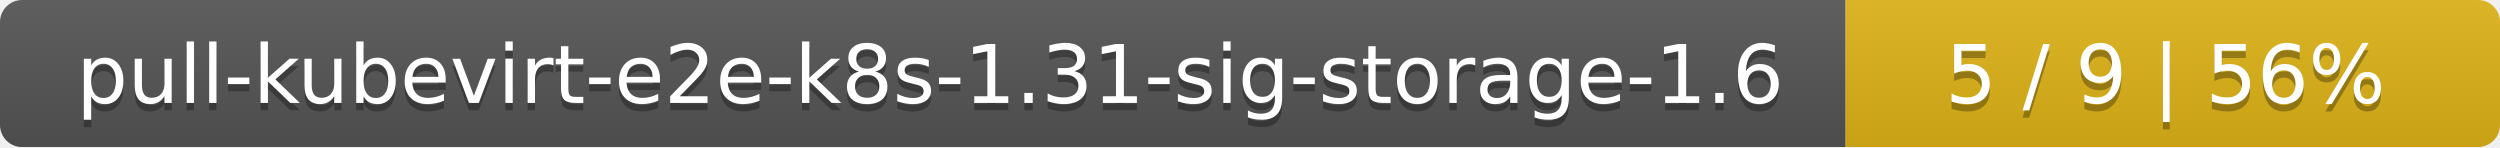
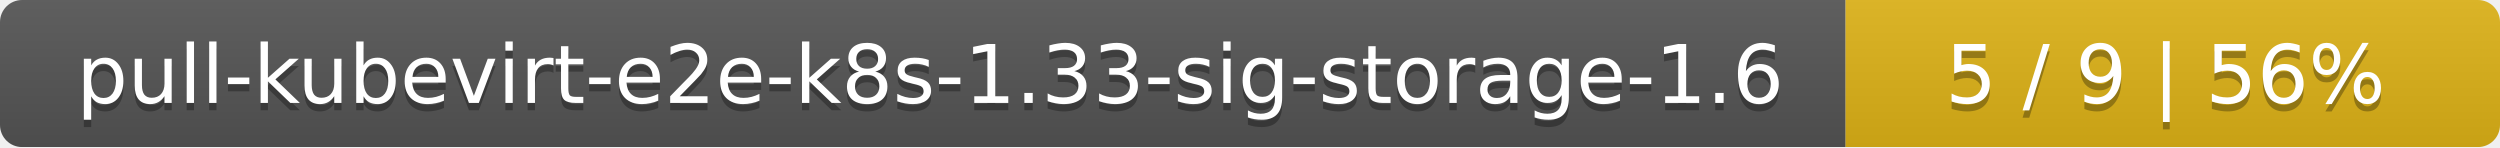
<svg xmlns="http://www.w3.org/2000/svg" width="340" height="20">
  <linearGradient id="smooth" x2="0" y2="100%">
    <stop offset="0" stop-color="#bbb" stop-opacity=".1" />
    <stop offset="1" stop-opacity=".1" />
  </linearGradient>
  <mask id="round">
    <rect width="340" height="20" rx="3" fill="#fff" />
  </mask>
  <g mask="url(#round)">
    <rect width="251" height="20" fill="#555" />
    <rect x="251" width="89" height="20" fill="#dfb317" />
    <rect width="340" height="20" fill="url(#smooth)" />
  </g>
  <g fill="#fff" text-anchor="middle" font-family="DejaVu Sans,Verdana,Geneva,sans-serif" font-size="11">
-     <text x="126.5" y="15" fill="#010101" fill-opacity=".3">pull-kubevirt-e2e-k8s-1.31-sig-storage-1.6</text>
-     <text x="126.5" y="14">pull-kubevirt-e2e-k8s-1.31-sig-storage-1.6</text>
+     <text x="126.5" y="15" fill="#010101" fill-opacity=".3">pull-kubevirt-e2e-k8s-1.33-sig-storage-1.6</text>
+     <text x="126.5" y="14">pull-kubevirt-e2e-k8s-1.33-sig-storage-1.6</text>
    <text x="294.5" y="15" fill="#010101" fill-opacity=".3">5 / 9    |    56%</text>
    <text x="294.5" y="14">5 / 9    |    56%</text>
  </g>
</svg>
